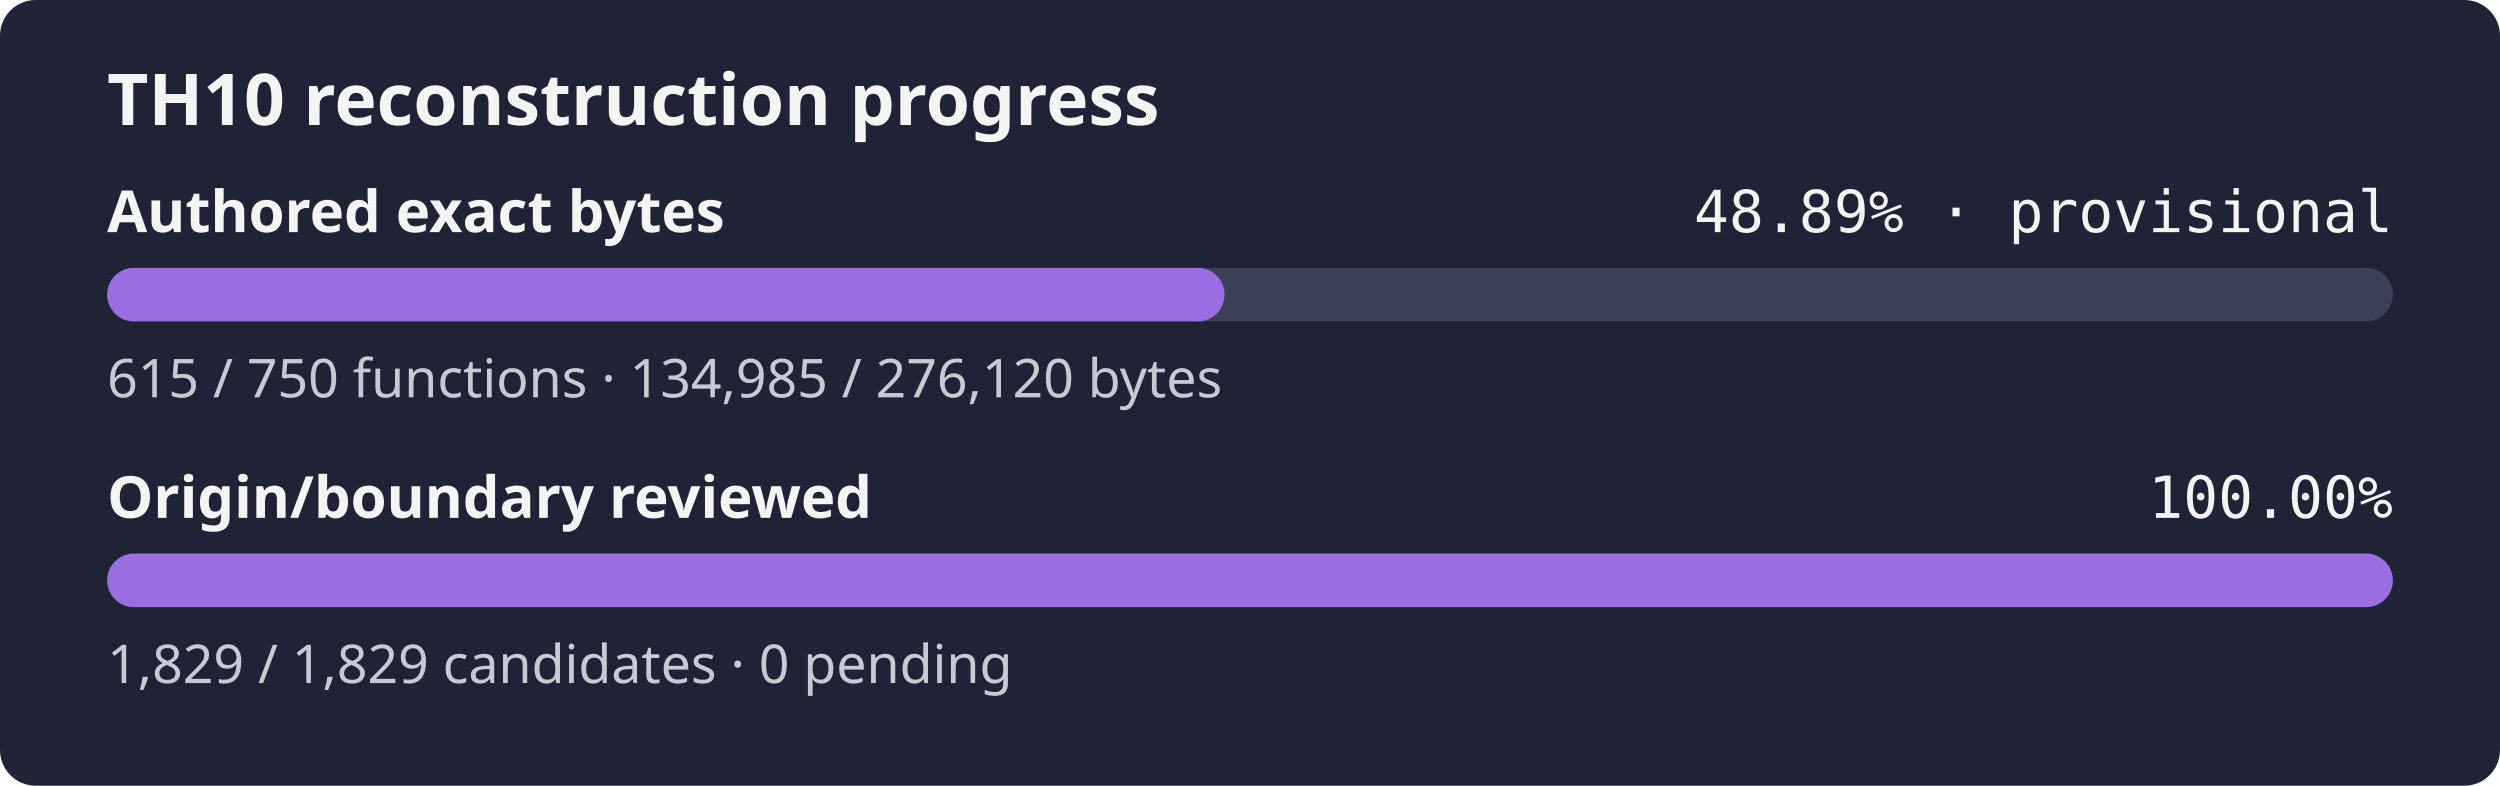
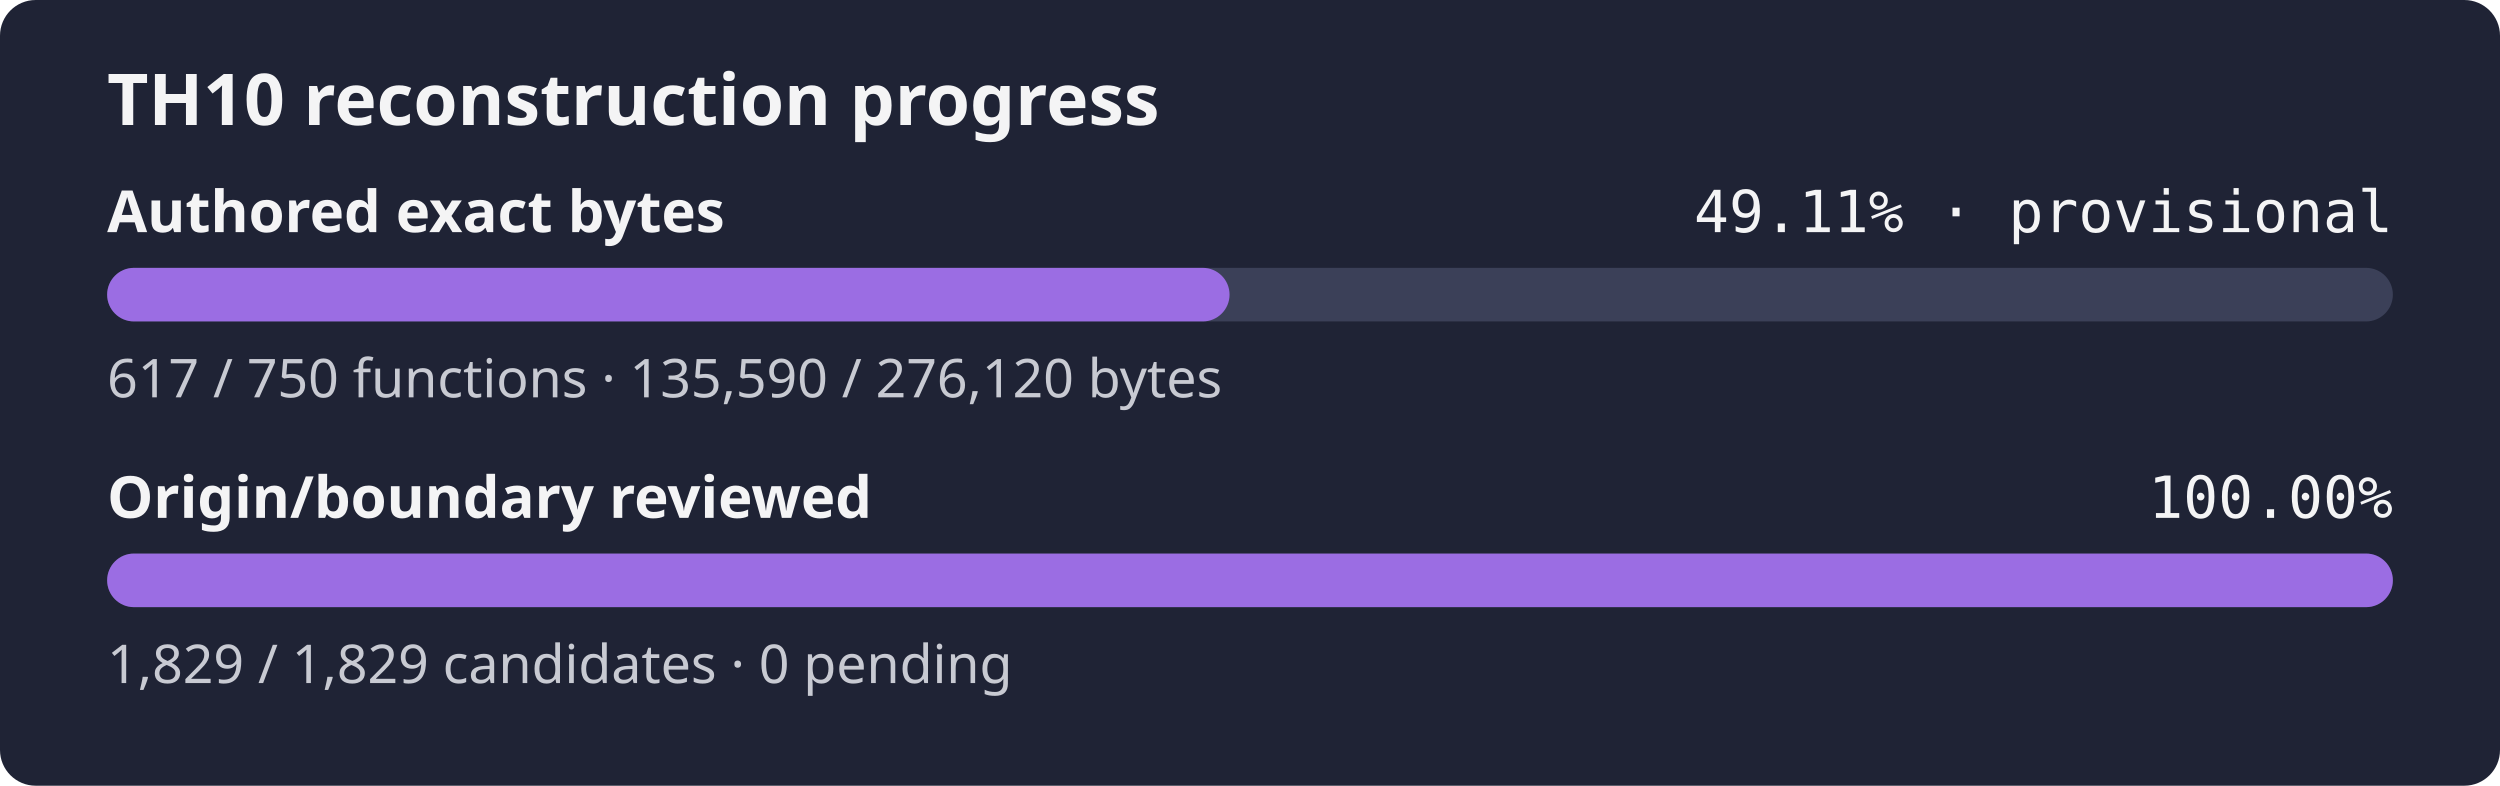
- <svg xmlns="http://www.w3.org/2000/svg" width="560" height="176" role="img" aria-label="TH10 reconstruction progress: currently classified authored bytes 48.89% exact, provisional inventory, origin and boundary review 100.00%">
+ <svg xmlns="http://www.w3.org/2000/svg" width="560" height="176" role="img" aria-label="TH10 reconstruction progress: currently classified authored bytes 49.11% exact, provisional inventory, origin and boundary review 100.00%">
  <rect width="560" height="176" rx="8" fill="#1f2335" />
  <text x="24" y="28" fill="#f4f4f5" font-family="sans-serif" font-size="16" font-weight="600">TH10 reconstruction progress</text>
  <text x="24" y="52" fill="#f4f4f5" font-family="sans-serif" font-size="13" font-weight="600">Authored exact bytes</text>
-   <text x="536" y="52" fill="#f4f4f5" text-anchor="end" font-family="monospace" font-size="13">48.89% · provisional</text>
+   <text x="536" y="52" fill="#f4f4f5" text-anchor="end" font-family="monospace" font-size="13">49.11% · provisional</text>
  <rect x="24" y="60" width="512" height="12" rx="6" fill="#3b4058" />
-   <rect x="24" y="60" width="250.30" height="12" rx="6" fill="#9b6de3" />
-   <text x="24" y="89" fill="#c8cad2" font-family="sans-serif" font-size="12">615 / 750 functions · 134,985 / 276,120 bytes</text>
+   <rect x="24" y="60" width="251.42" height="12" rx="6" fill="#9b6de3" />
+   <text x="24" y="89" fill="#c8cad2" font-family="sans-serif" font-size="12">617 / 750 functions · 135,590 / 276,120 bytes</text>
  <text x="24" y="116" fill="#f4f4f5" font-family="sans-serif" font-size="13" font-weight="600">Origin/boundary reviewed</text>
  <text x="536" y="116" fill="#f4f4f5" text-anchor="end" font-family="monospace" font-size="13">100.00%</text>
  <rect x="24" y="124" width="512" height="12" rx="6" fill="#3b4058" />
  <rect x="24" y="124" width="512.00" height="12" rx="6" fill="#9b6de3" />
  <text x="24" y="153" fill="#c8cad2" font-family="sans-serif" font-size="12">1,829 / 1,829 candidates · 0 pending</text>
</svg>
